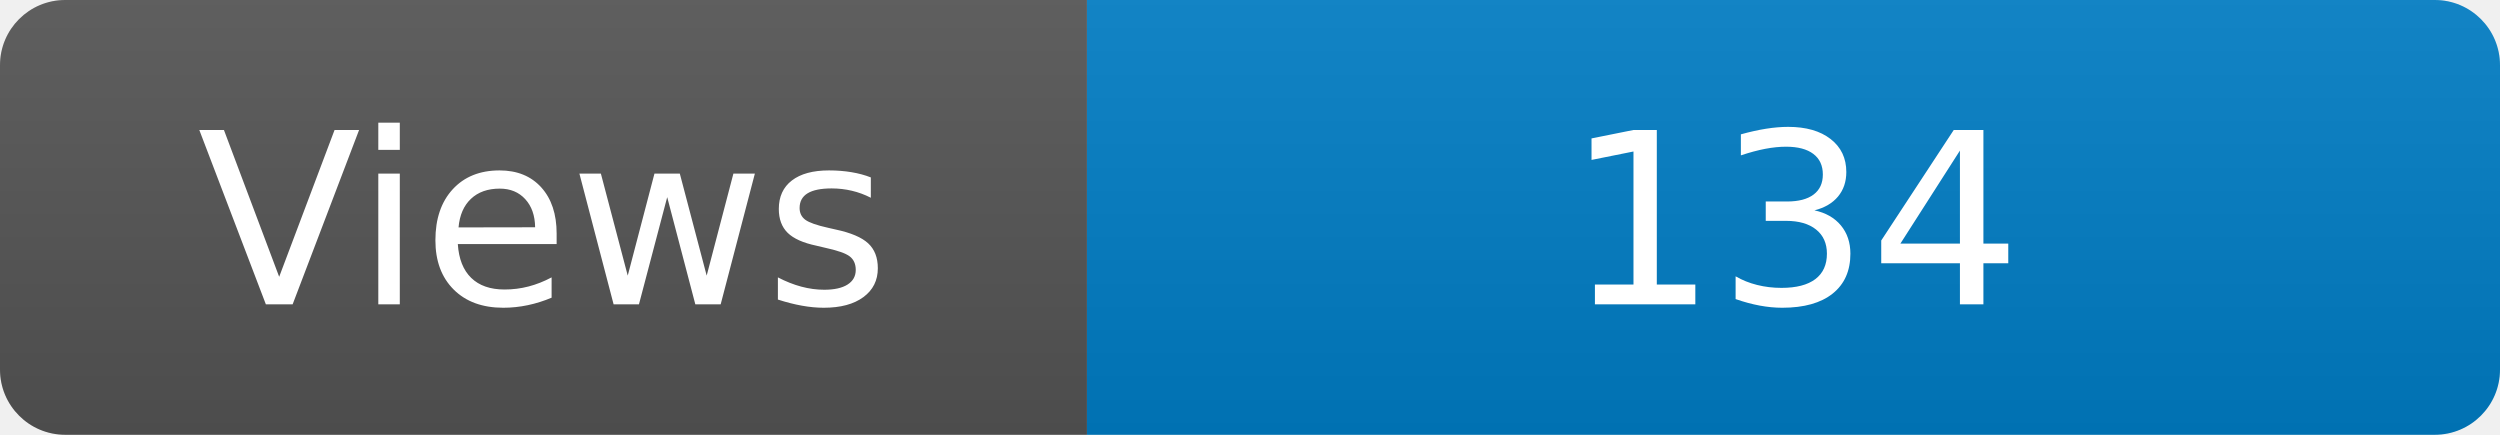
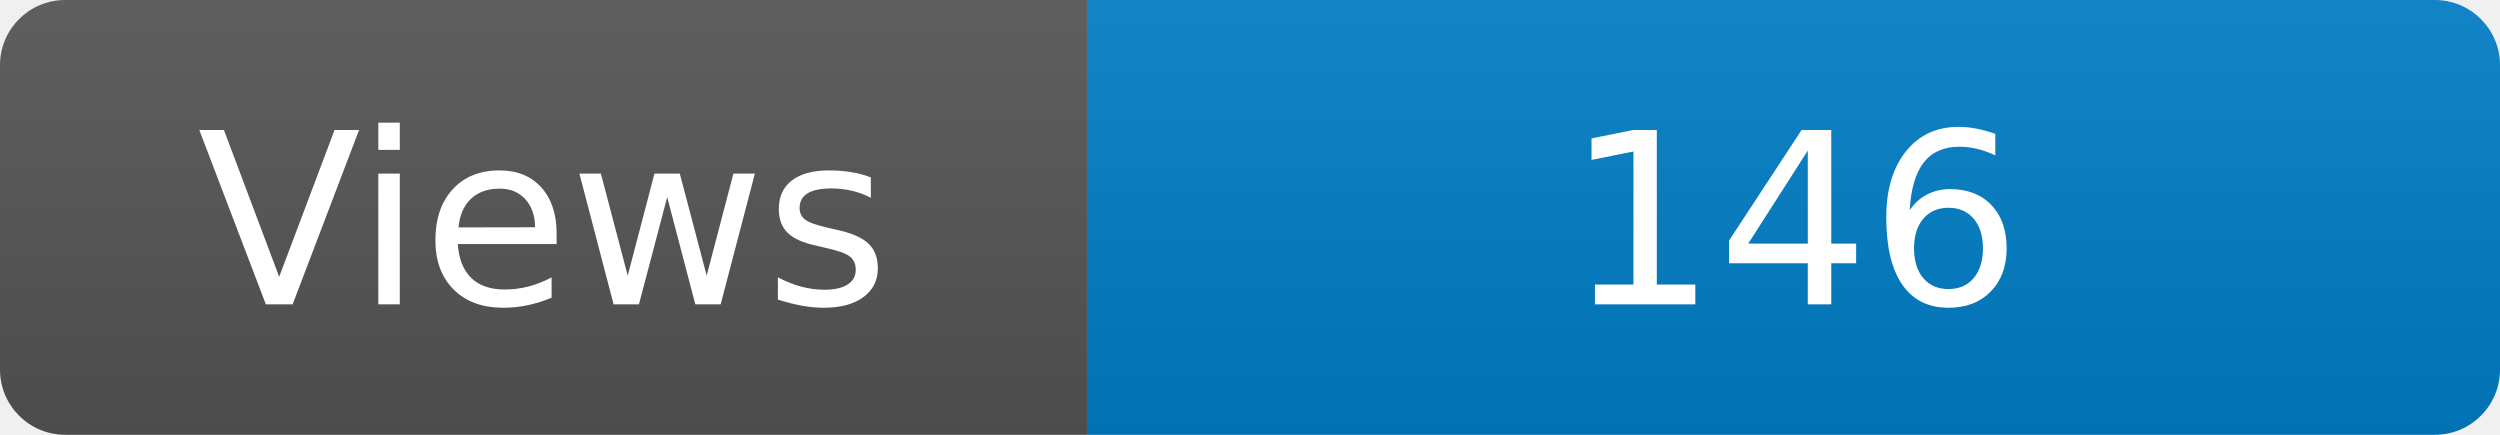
<svg xmlns="http://www.w3.org/2000/svg" width="115" height="20" role="img" aria-label="Maintained?: yes">
  <linearGradient id="s" x2="0" y2="100%">
    <stop offset="0" stop-color="#bbb" stop-opacity=".1" />
    <stop offset="1" stop-opacity=".1" />
  </linearGradient>
  <clipPath id="r">
    <rect width="115" height="20" rx="3" fill="#fff" />
  </clipPath>
  <g clip-path="url(#r)">
    <rect width="50" height="20" fill="#555" />
    <rect x="50" width="160" height="20" fill="#007ec6" />
    <rect width="115" height="20" fill="url(#s)" />
  </g>
  <g fill="#fff" text-anchor="middle" font-family="Verdana,Geneva,DejaVu Sans,sans-serif" font-size="110">
    <text x="250" y="140" transform="scale(.1)" fill="#fff">Views</text>
-     <text x="825" y="140" transform="scale(.1)" fill="#fff">134</text>
+     <text x="825" y="140" transform="scale(.1)" fill="#fff">146</text>
  </g>
</svg>
